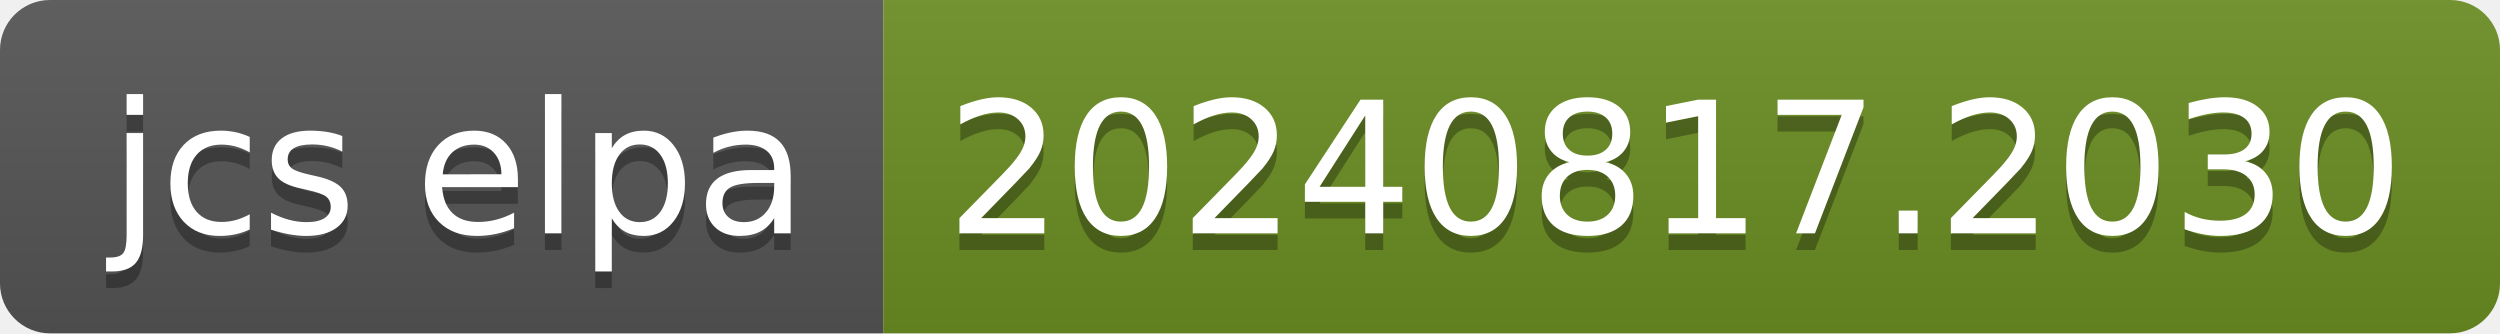
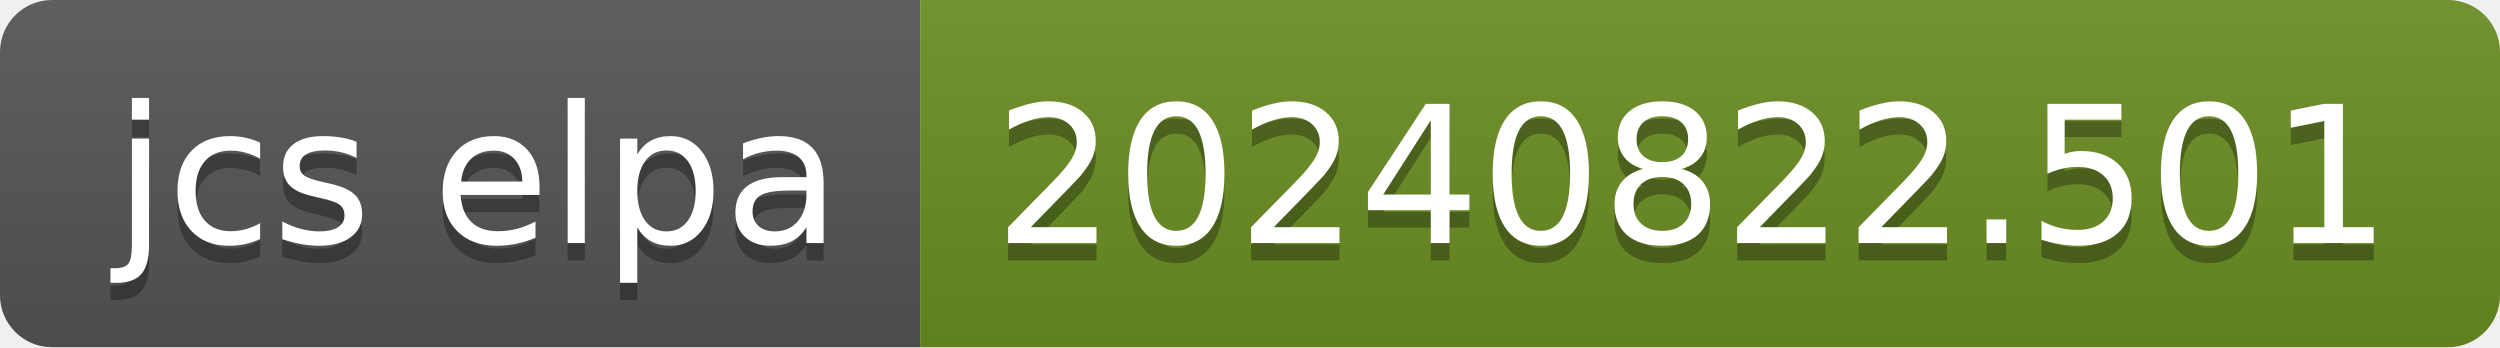
- <svg xmlns="http://www.w3.org/2000/svg" width="150" height="20" role="img" aria-label="jcs elpa: 20240817.2030">
+ <svg xmlns="http://www.w3.org/2000/svg" width="144" height="20" role="img" aria-label="jcs elpa: 20240822.501">
  <linearGradient id="s" x2="0" y2="100%">
    <stop offset="0" stop-color="#bbb" stop-opacity=".1" />
    <stop offset="1" stop-opacity=".1" />
  </linearGradient>
  <clipPath id="r">
-     <rect width="150" height="20" rx="3" fill="#fff" />
+     <rect width="144" height="20" rx="3" fill="#fff" />
  </clipPath>
  <g clip-path="url(#r)">
    <rect width="53" height="20" fill="#555" />
-     <rect x="53" width="97" height="20" fill="#6b8e23" />
-     <rect width="150" height="20" fill="url(#s)" />
+     <rect x="53" width="91" height="20" fill="#6b8e23" />
+     <rect width="144" height="20" fill="url(#s)" />
  </g>
  <g fill="#fff" text-anchor="middle" font-family="Verdana,Geneva,DejaVu Sans,sans-serif" text-rendering="geometricPrecision" font-size="110">
    <text aria-hidden="true" x="275" y="150" fill="#010101" fill-opacity=".3" transform="scale(.1)" textLength="430">jcs elpa</text>
    <text x="275" y="140" transform="scale(.1)" fill="#fff" textLength="430">jcs elpa</text>
-     <text aria-hidden="true" x="1005" y="150" fill="#010101" fill-opacity=".3" transform="scale(.1)" textLength="870">20240817.2030</text>
-     <text x="1005" y="140" transform="scale(.1)" fill="#fff" textLength="870">20240817.2030</text>
+     <text aria-hidden="true" x="975" y="150" fill="#010101" fill-opacity=".3" transform="scale(.1)" textLength="810">20240822.501</text>
+     <text x="975" y="140" transform="scale(.1)" fill="#fff" textLength="810">20240822.501</text>
  </g>
</svg>
